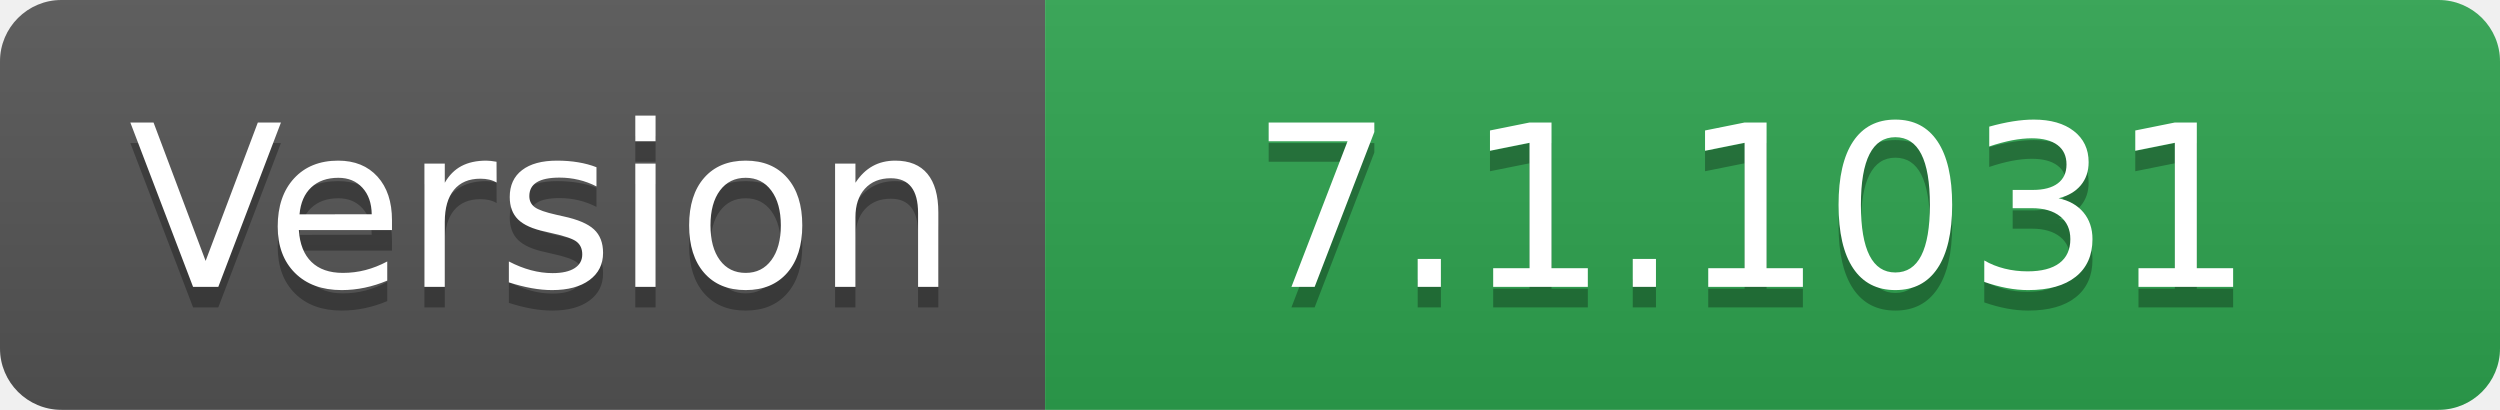
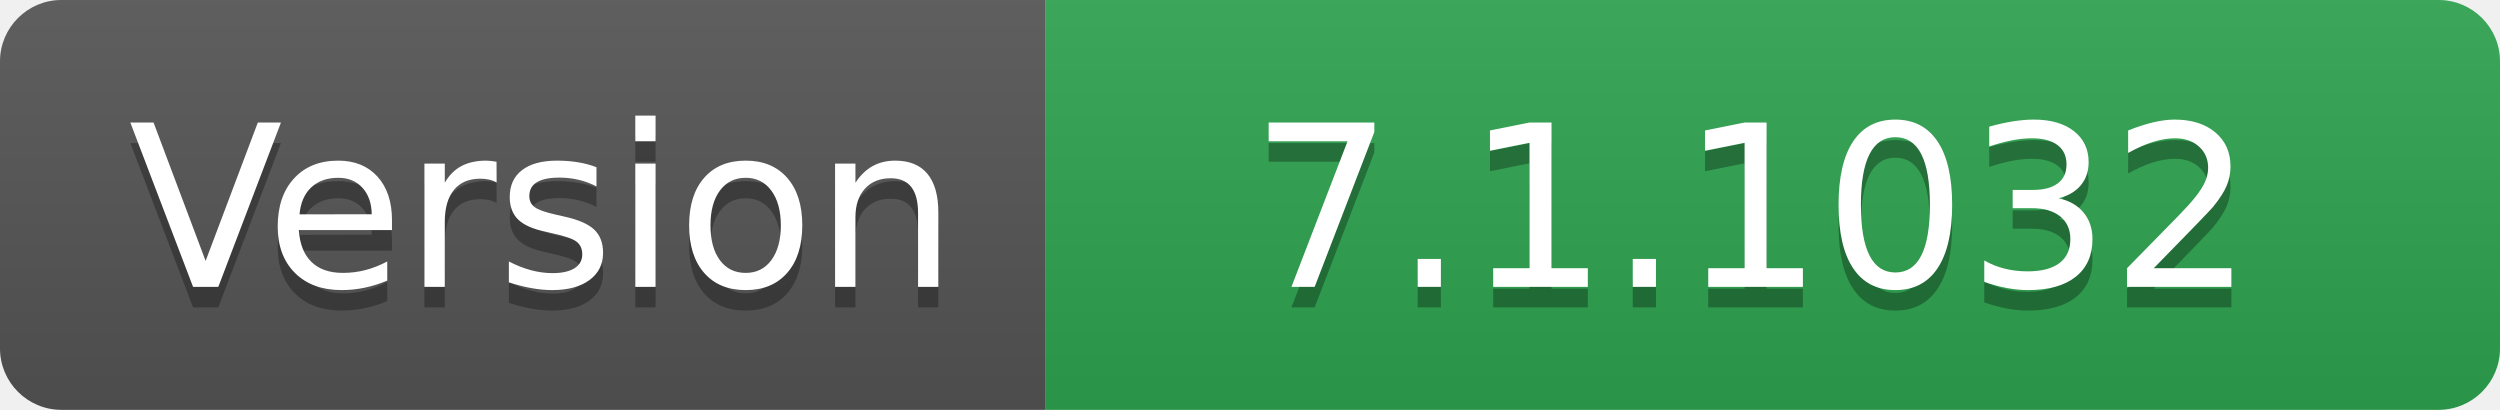
- <svg xmlns="http://www.w3.org/2000/svg" width="122" height="20" role="img" aria-label="Version: 7.1.1031">
+ <svg xmlns="http://www.w3.org/2000/svg" width="122" height="20" role="img" aria-label="Version: 7.1.1032">
  <linearGradient id="s" x2="0" y2="100%">
    <stop offset="0" stop-color="#bbb" stop-opacity=".1" />
    <stop offset="1" stop-opacity=".1" />
  </linearGradient>
  <clipPath id="r">
    <rect width="122" height="20" rx="3" fill="#fff" />
  </clipPath>
  <g clip-path="url(#r)">
    <rect width="51" height="20" fill="#555" />
    <rect x="51" width="71" height="20" fill="#2ea44f" />
    <rect width="122" height="20" fill="url(#s)" />
  </g>
  <g fill="#fff" text-anchor="middle" font-family="Verdana,Geneva,DejaVu Sans,sans-serif" text-rendering="geometricPrecision" font-size="110">
    <text aria-hidden="true" x="265" y="150" fill="#010101" fill-opacity=".3" transform="scale(.1)" textLength="410">Version</text>
    <text x="265" y="140" transform="scale(.1)" fill="#fff" textLength="410">Version</text>
-     <text aria-hidden="true" x="855" y="150" fill="#010101" fill-opacity=".3" transform="scale(.1)" textLength="610">7.1.1031</text>
-     <text x="855" y="140" transform="scale(.1)" fill="#fff" textLength="610">7.1.1031</text>
+     <text aria-hidden="true" x="855" y="150" fill="#010101" fill-opacity=".3" transform="scale(.1)" textLength="610">7.1.1032</text>
+     <text x="855" y="140" transform="scale(.1)" fill="#fff" textLength="610">7.1.1032</text>
  </g>
</svg>
